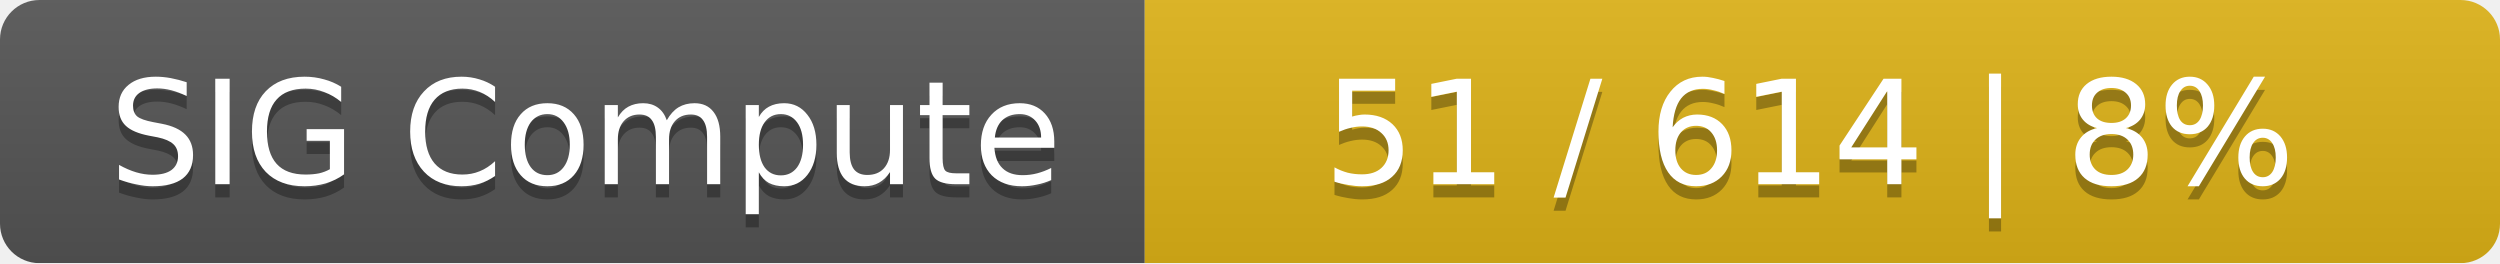
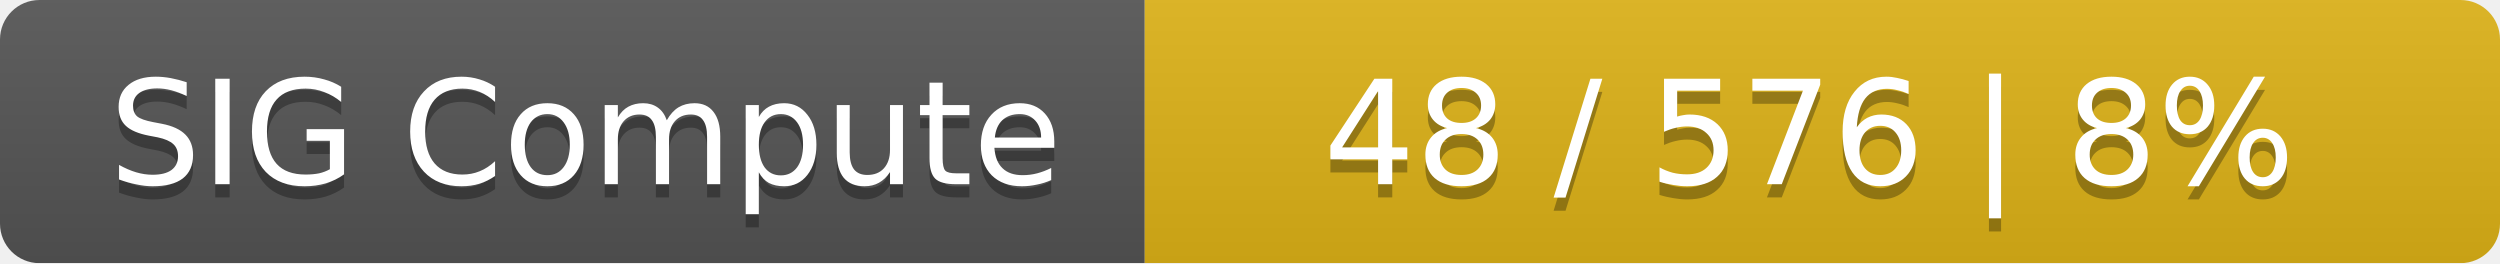
<svg xmlns="http://www.w3.org/2000/svg" width="190" height="20">
  <linearGradient id="smooth" x2="0" y2="100%">
    <stop offset="0" stop-color="#bbb" stop-opacity=".1" />
    <stop offset="1" stop-opacity=".1" />
  </linearGradient>
  <mask id="round">
    <rect width="190" height="20" rx="3" fill="#fff" />
  </mask>
  <g mask="url(#round)">
    <rect width="87" height="20" fill="#555" />
    <rect x="87" width="103" height="20" fill="#dfb317" />
    <rect width="190" height="20" fill="url(#smooth)" />
  </g>
  <g fill="#fff" text-anchor="middle" font-family="DejaVu Sans,Verdana,Geneva,sans-serif" font-size="11">
    <text x="44.5" y="15" fill="#010101" fill-opacity=".3">SIG Compute</text>
    <text x="44.5" y="14">SIG Compute</text>
-     <text x="137.5" y="15" fill="#010101" fill-opacity=".3">51 / 614    |    8%</text>
-     <text x="137.5" y="14">51 / 614    |    8%</text>
+     <text x="137.5" y="15" fill="#010101" fill-opacity=".3">48 / 576    |    8%</text>
+     <text x="137.5" y="14">48 / 576    |    8%</text>
  </g>
</svg>
